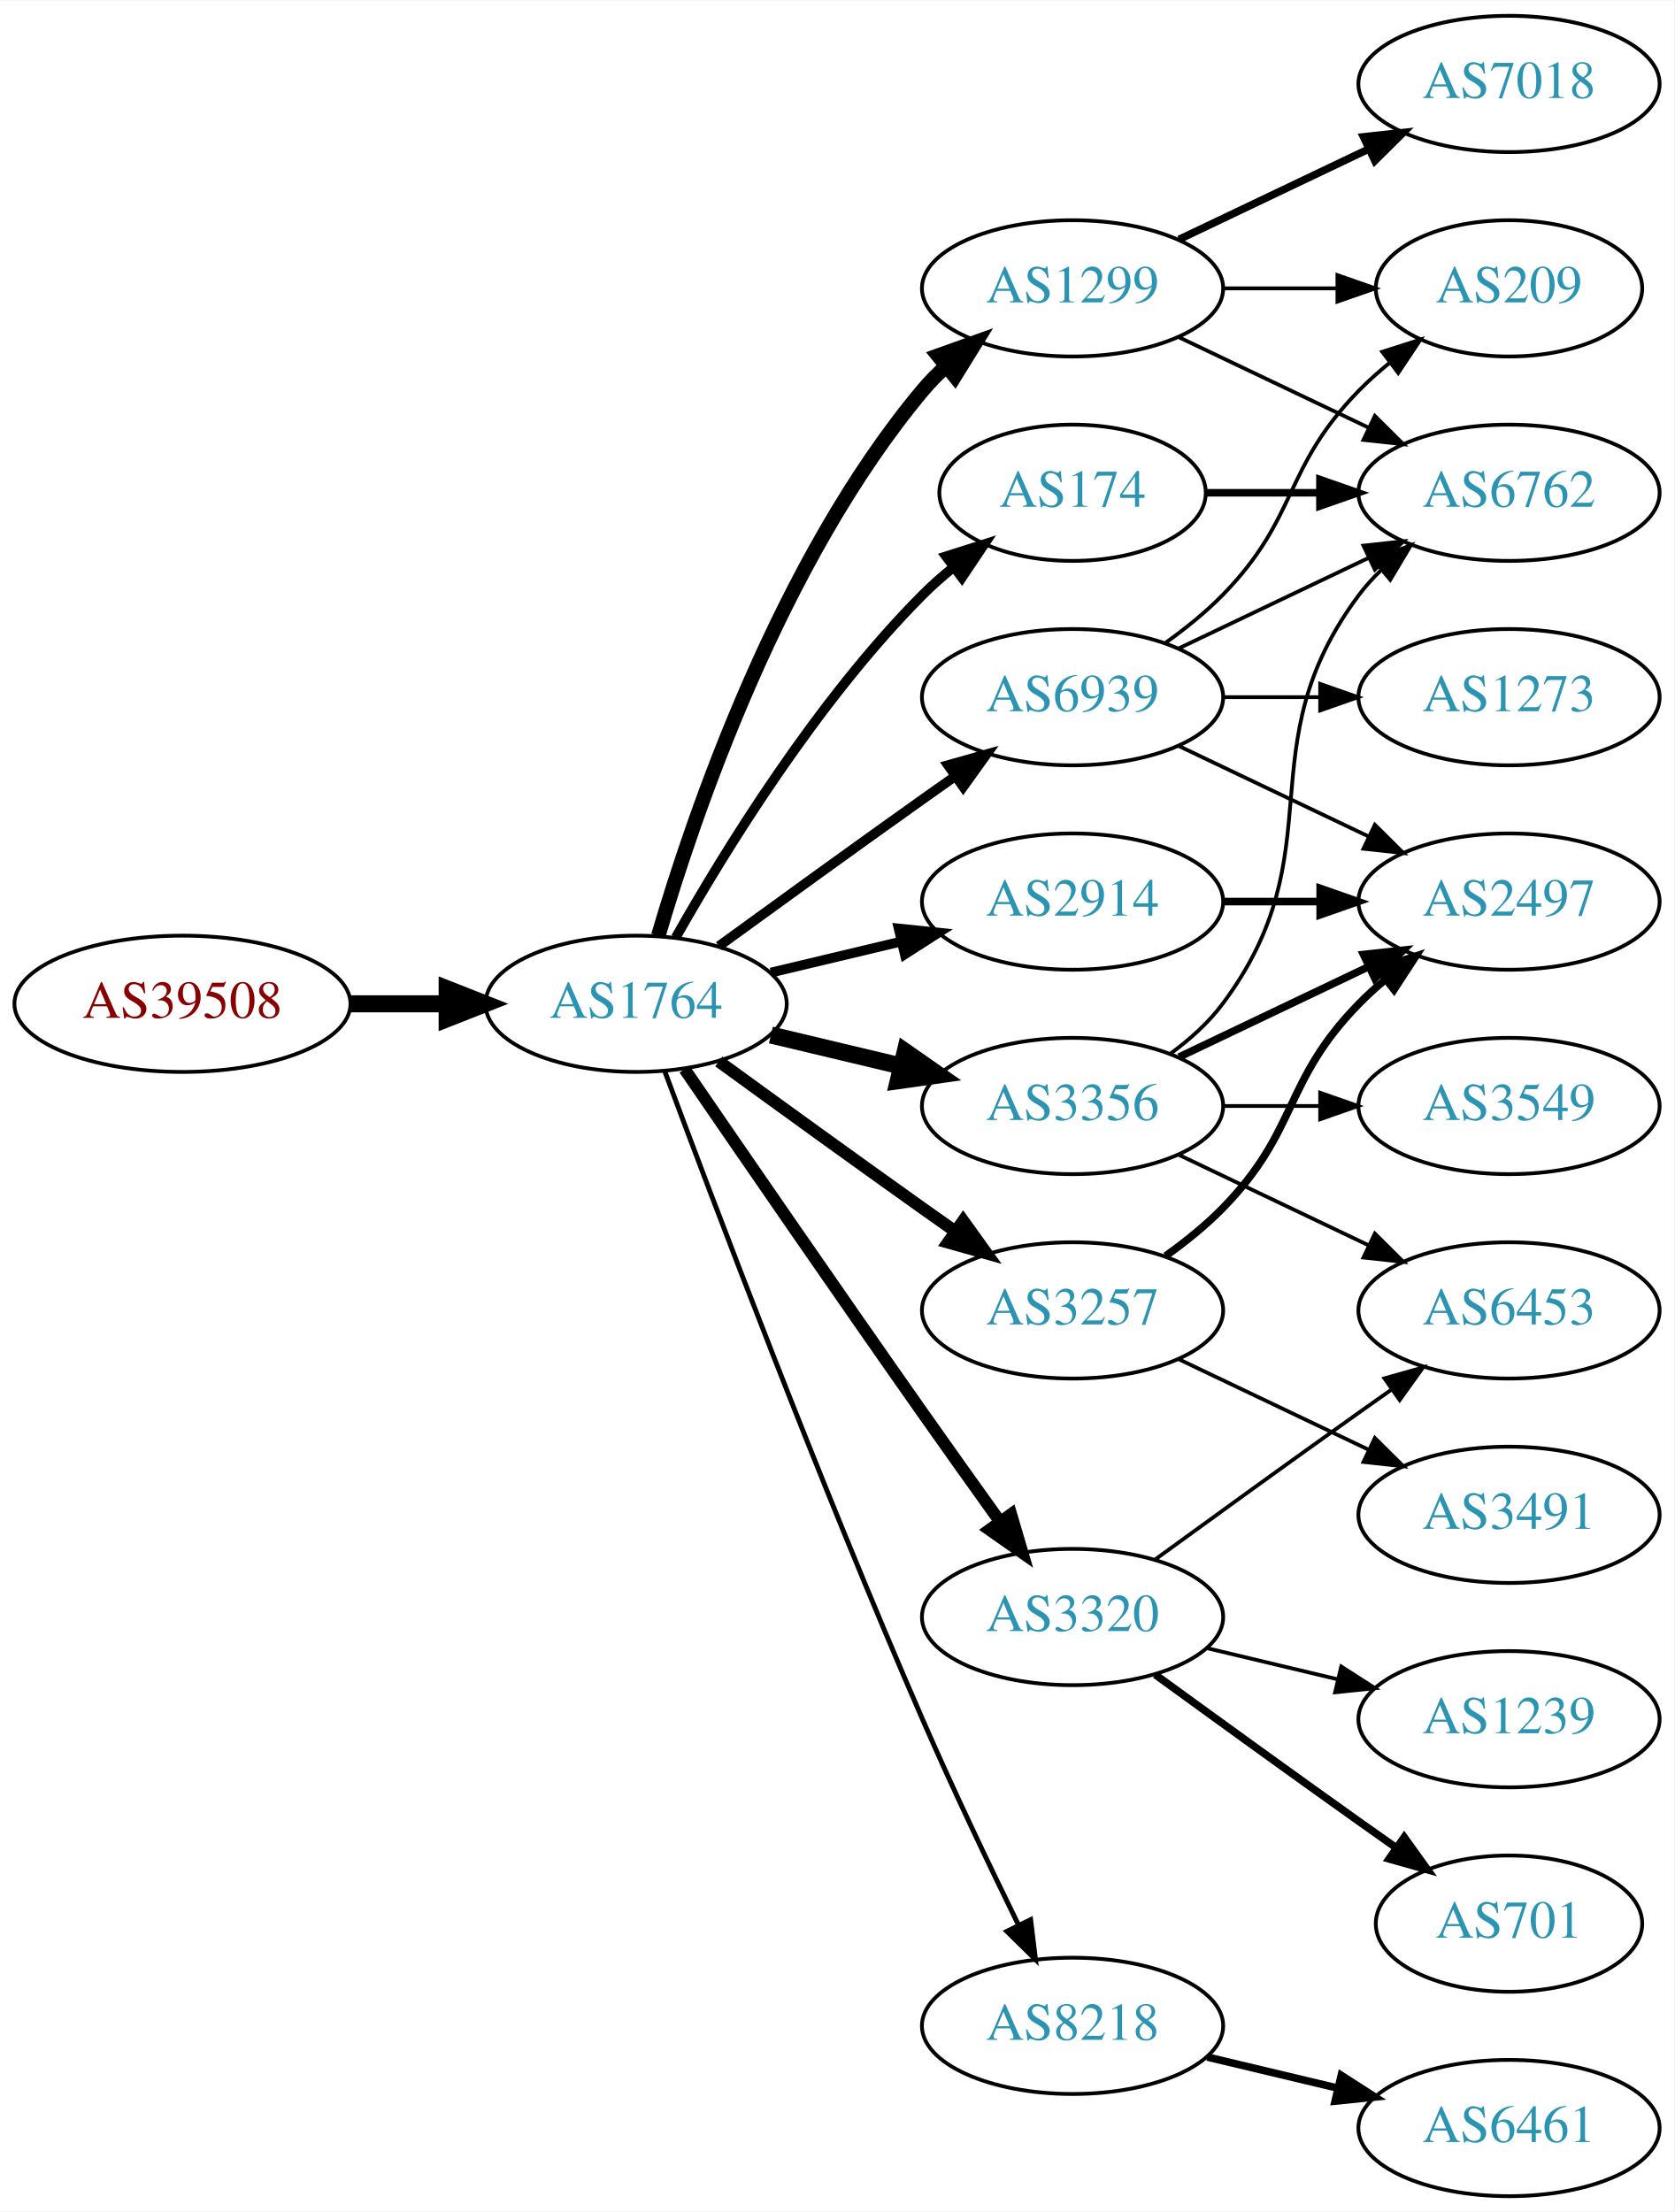
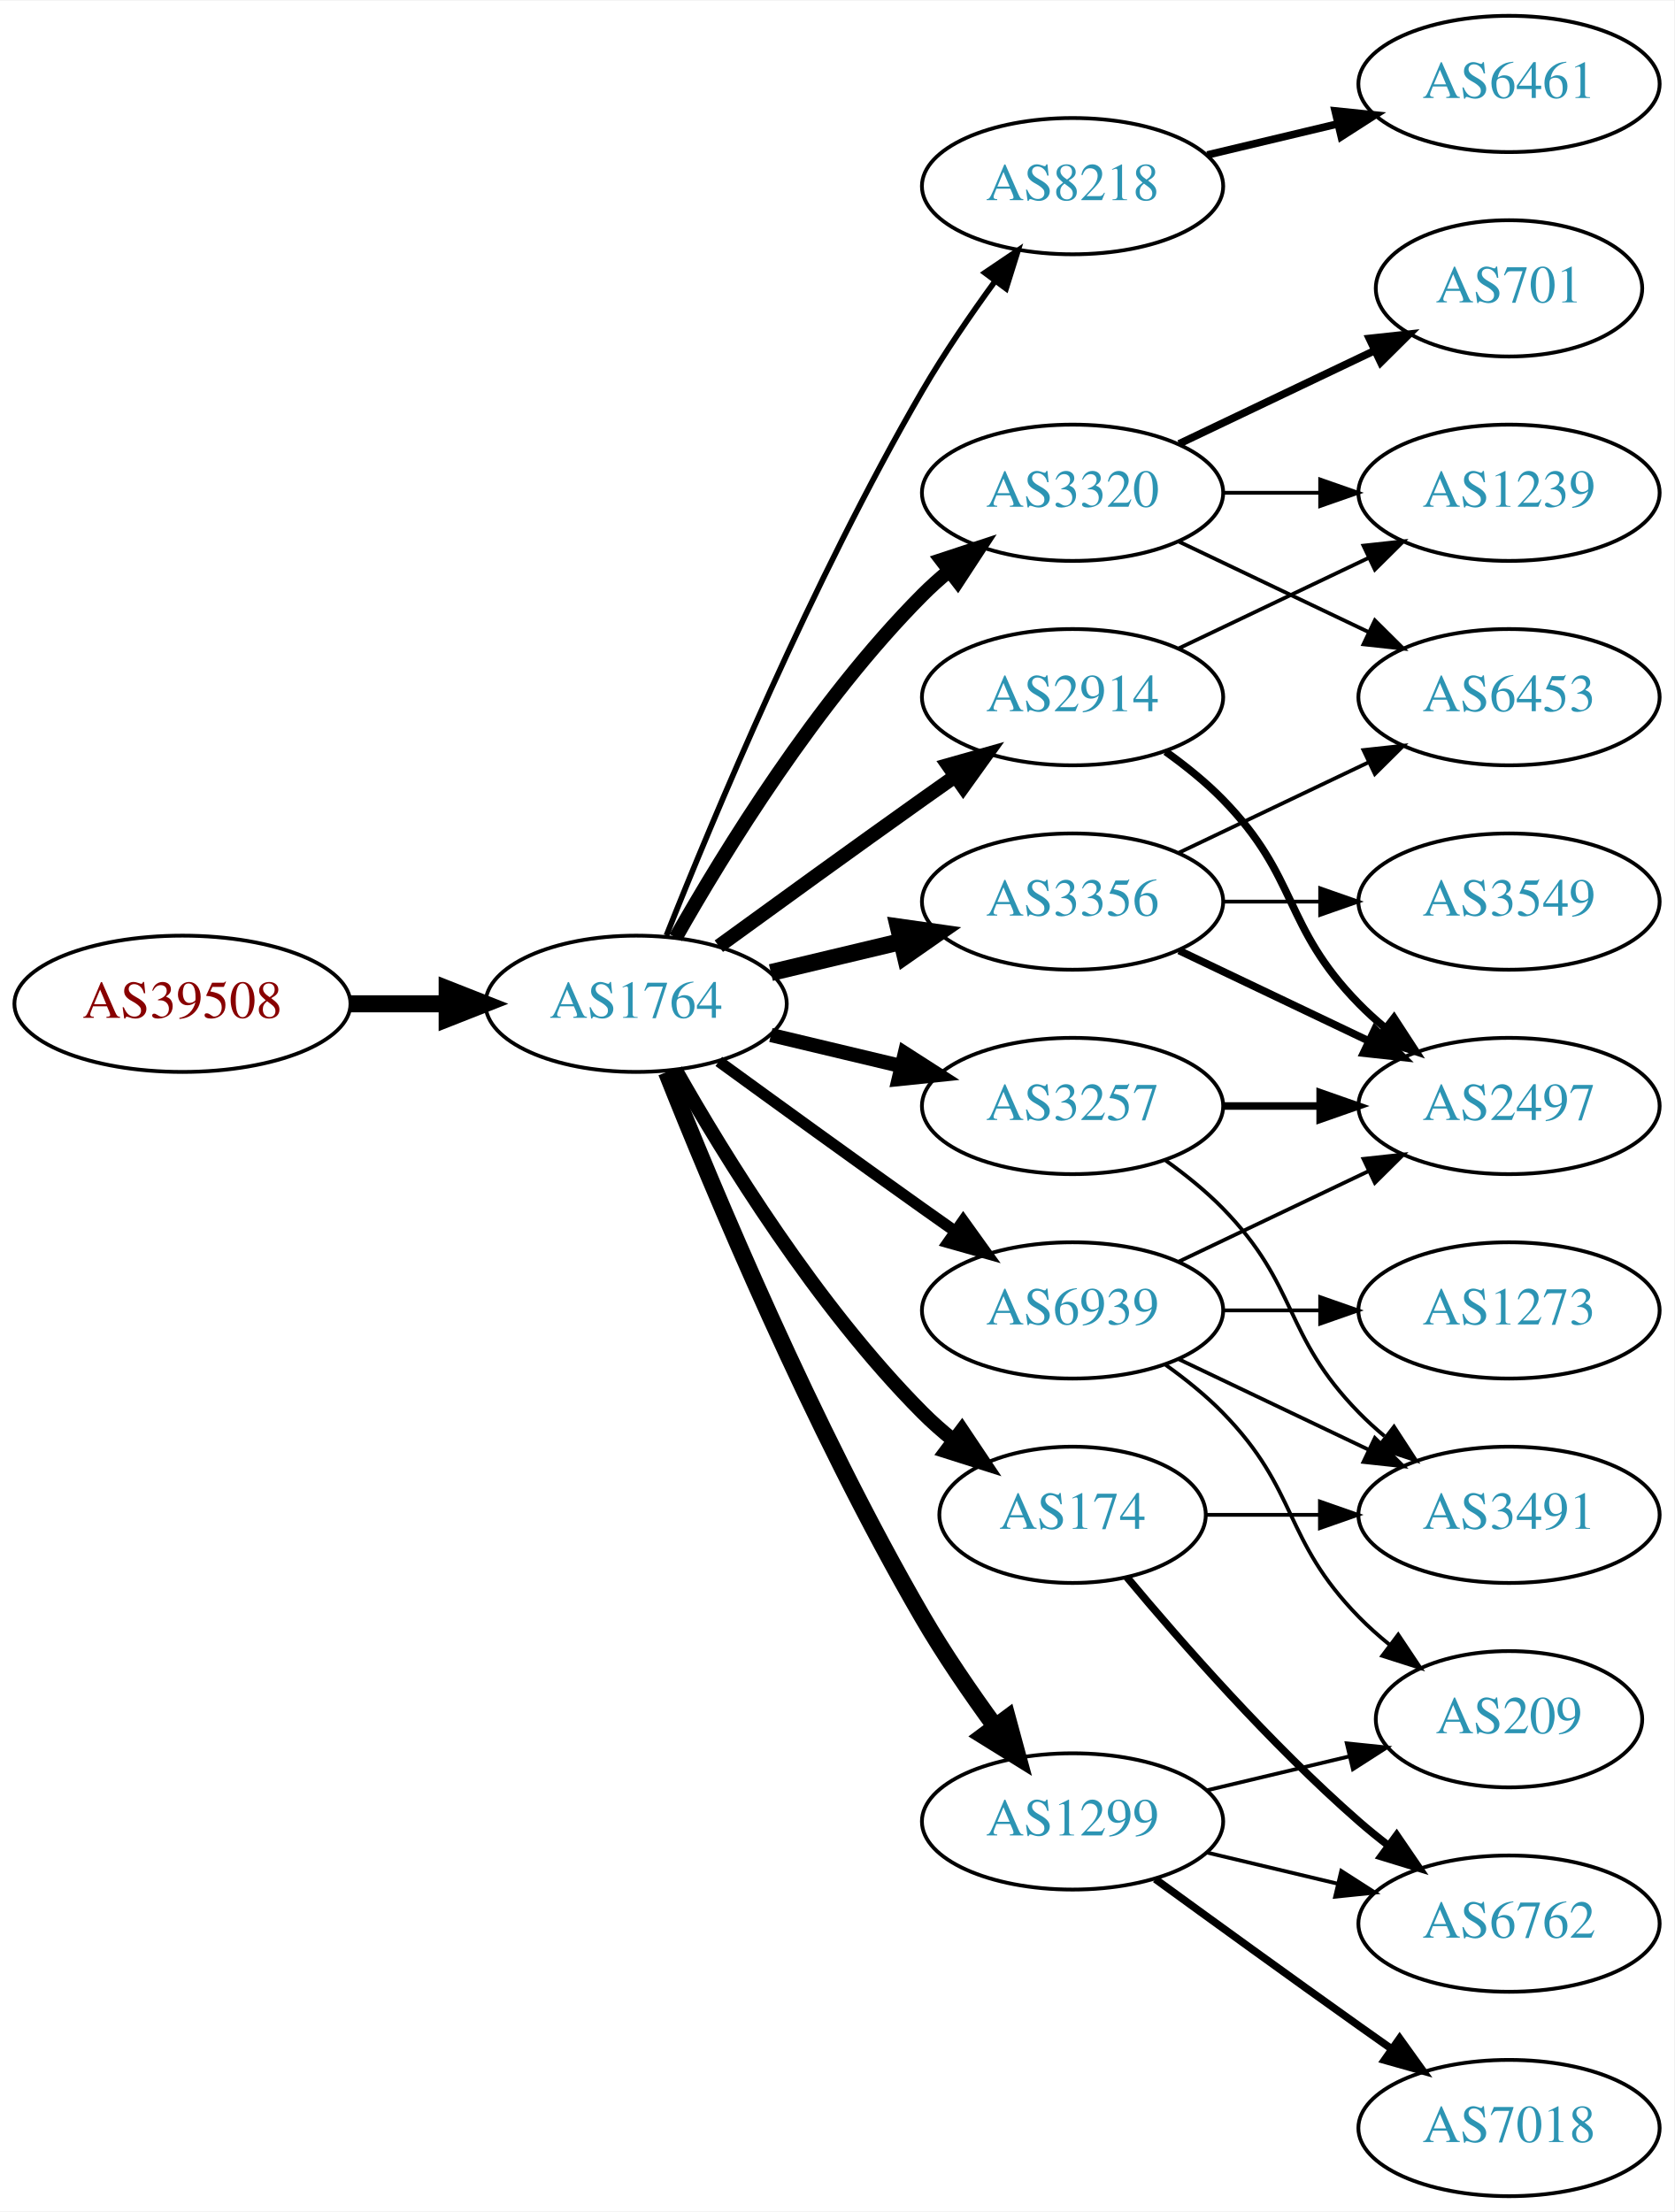
<svg xmlns="http://www.w3.org/2000/svg" xmlns:xlink="http://www.w3.org/1999/xlink" width="442pt" height="584pt" viewBox="0.00 0.00 442.27 584.00">
  <g id="graph0" class="graph" transform="scale(1 1) rotate(0) translate(4 580)">
    <polygon fill="white" stroke="none" points="-4,4 -4,-580 438.271,-580 438.271,4 -4,4" />
    <g id="node1" class="node">
      <g id="a_node1">
        <a xlink:href="/asn/39508" xlink:title="AS39508 ~ AXIANS ICT Austria GmbH [AT]">
          <ellipse fill="#ffffff" stroke="black" cx="44.196" cy="-315" rx="44.393" ry="18" />
          <text text-anchor="middle" x="44.196" y="-311.3" font-family="Times,serif" font-size="14.00" fill="#880000">AS39508</text>
        </a>
      </g>
    </g>
    <g id="node2" class="node">
      <g id="a_node2">
        <a xlink:href="/asn/1764" xlink:title="AS1764 ~ NEXTLAYER-AS [AT]">
          <ellipse fill="#ffffff" stroke="black" cx="164.039" cy="-315" rx="39.794" ry="18" />
          <text text-anchor="middle" x="164.039" y="-311.3" font-family="Times,serif" font-size="14.00" fill="#2c94b3">AS1764</text>
        </a>
      </g>
    </g>
    <g id="edge1" class="edge">
      <path fill="none" stroke="black" stroke-width="4.5" d="M88.407,-315C96.72,-315 105.482,-315 113.965,-315" />
      <polygon fill="black" stroke="black" stroke-width="4.5" points="114.123,-318.938 124.123,-315 114.123,-311.063 114.123,-318.938" />
    </g>
    <g id="node3" class="node">
      <g id="a_node3">
-         <a xlink:href="/asn/1299" xlink:title="AS1299 ~ Telia Carrier [EU]">
-           <ellipse fill="#ffffff" stroke="black" cx="279.332" cy="-504" rx="39.794" ry="18" />
-           <text text-anchor="middle" x="279.332" y="-500.3" font-family="Times,serif" font-size="14.00" fill="#2c94b3">AS1299</text>
+         <a xlink:href="/asn/8218" xlink:title="AS8218 ~ legacy Neotelecoms [FR]">
+           <ellipse fill="#ffffff" stroke="black" cx="279.332" cy="-531" rx="39.794" ry="18" />
+           <text text-anchor="middle" x="279.332" y="-527.3" font-family="Times,serif" font-size="14.00" fill="#2c94b3">AS8218</text>
        </a>
      </g>
    </g>
    <g id="edge2" class="edge">
-       <path fill="none" stroke="black" stroke-width="3.857" d="M169.913,-333.002C179.227,-364.844 202.043,-431.981 239.685,-477 241.555,-479.237 243.654,-481.374 245.88,-483.396" />
-       <polygon fill="black" stroke="black" stroke-width="3.857" points="243.823,-486.234 253.799,-489.804 248.227,-480.793 243.823,-486.234" />
+       <path fill="none" stroke="black" stroke-width="1.5" d="M172.042,-333.051C184.169,-363.57 210.587,-426.933 239.685,-477 245.392,-486.819 252.43,-497.078 258.929,-505.984" />
+       <polygon fill="black" stroke="black" stroke-width="1.5" points="256.155,-508.119 264.934,-514.05 261.77,-503.938 256.155,-508.119" />
    </g>
    <g id="node4" class="node">
      <g id="a_node4">
-         <a xlink:href="/asn/3356" xlink:title="AS3356 ~ Level 3 Parent, LLC [US]">
+         <a xlink:href="/asn/3257" xlink:title="AS3257 ~ GTT [DE]">
          <ellipse fill="#ffffff" stroke="black" cx="279.332" cy="-288" rx="39.794" ry="18" />
-           <text text-anchor="middle" x="279.332" y="-284.3" font-family="Times,serif" font-size="14.00" fill="#2c94b3">AS3356</text>
+           <text text-anchor="middle" x="279.332" y="-284.3" font-family="Times,serif" font-size="14.00" fill="#2c94b3">AS3257</text>
        </a>
      </g>
    </g>
    <g id="edge3" class="edge">
-       <path fill="none" stroke="black" stroke-width="4.5" d="M199.646,-306.752C210.517,-304.162 222.671,-301.265 234.114,-298.538" />
-       <polygon fill="black" stroke="black" stroke-width="4.5" points="235.122,-302.346 243.936,-296.197 233.296,-294.685 235.122,-302.346" />
+       <path fill="none" stroke="black" stroke-width="3.75" d="M199.646,-306.752C210.517,-304.162 222.671,-301.265 234.114,-298.538" />
+       <polygon fill="black" stroke="black" stroke-width="3.75" points="235.02,-301.92 243.936,-296.197 233.397,-295.111 235.02,-301.92" />
    </g>
    <g id="node5" class="node">
      <g id="a_node5">
-         <a xlink:href="/asn/3257" xlink:title="AS3257 ~ GTT [DE]">
-           <ellipse fill="#ffffff" stroke="black" cx="279.332" cy="-234" rx="39.794" ry="18" />
-           <text text-anchor="middle" x="279.332" y="-230.3" font-family="Times,serif" font-size="14.00" fill="#2c94b3">AS3257</text>
+         <a xlink:href="/asn/3356" xlink:title="AS3356 ~ Level 3 Parent, LLC [US]">
+           <ellipse fill="#ffffff" stroke="black" cx="279.332" cy="-342" rx="39.794" ry="18" />
+           <text text-anchor="middle" x="279.332" y="-338.3" font-family="Times,serif" font-size="14.00" fill="#2c94b3">AS3356</text>
        </a>
      </g>
    </g>
    <g id="edge4" class="edge">
-       <path fill="none" stroke="black" stroke-width="3.214" d="M185.887,-299.778C200.821,-288.909 221.435,-273.975 239.685,-261 242.506,-258.995 245.449,-256.915 248.397,-254.841" />
-       <polygon fill="black" stroke="black" stroke-width="3.214" points="250.443,-257.681 256.621,-249.074 246.424,-251.95 250.443,-257.681" />
+       <path fill="none" stroke="black" stroke-width="4.5" d="M199.646,-323.248C210.517,-325.838 222.671,-328.735 234.114,-331.462" />
+       <polygon fill="black" stroke="black" stroke-width="4.5" points="233.296,-335.315 243.936,-333.803 235.122,-327.654 233.296,-335.315" />
    </g>
    <g id="node6" class="node">
      <g id="a_node6">
-         <a xlink:href="/asn/3320" xlink:title="AS3320 ~ DTAG [DE]">
-           <ellipse fill="#ffffff" stroke="black" cx="279.332" cy="-153" rx="39.794" ry="18" />
-           <text text-anchor="middle" x="279.332" y="-149.3" font-family="Times,serif" font-size="14.00" fill="#2c94b3">AS3320</text>
+         <a xlink:href="/asn/2914" xlink:title="AS2914 ~ NTT America, Inc. [US]">
+           <ellipse fill="#ffffff" stroke="black" cx="279.332" cy="-396" rx="39.794" ry="18" />
+           <text text-anchor="middle" x="279.332" y="-392.3" font-family="Times,serif" font-size="14.00" fill="#2c94b3">AS2914</text>
        </a>
      </g>
    </g>
    <g id="edge5" class="edge">
-       <path fill="none" stroke="black" stroke-width="3.214" d="M176.846,-297.731C191.489,-276.358 217.262,-238.88 239.685,-207 246.32,-197.567 253.67,-187.261 260.164,-178.205" />
-       <polygon fill="black" stroke="black" stroke-width="3.214" points="263.085,-180.138 266.076,-169.974 257.399,-176.054 263.085,-180.138" />
+       <path fill="none" stroke="black" stroke-width="3.75" d="M185.887,-330.222C200.821,-341.091 221.435,-356.025 239.685,-369 242.506,-371.005 245.449,-373.085 248.397,-375.159" />
+       <polygon fill="black" stroke="black" stroke-width="3.75" points="246.424,-378.05 256.621,-380.926 250.443,-372.319 246.424,-378.05" />
    </g>
    <g id="node7" class="node">
      <g id="a_node7">
        <a xlink:href="/asn/174" xlink:title="AS174 ~ Cogent Communications [US]">
-           <ellipse fill="#ffffff" stroke="black" cx="279.332" cy="-450" rx="35.194" ry="18" />
-           <text text-anchor="middle" x="279.332" y="-446.3" font-family="Times,serif" font-size="14.00" fill="#2c94b3">AS174</text>
+           <ellipse fill="#ffffff" stroke="black" cx="279.332" cy="-180" rx="35.194" ry="18" />
+           <text text-anchor="middle" x="279.332" y="-176.3" font-family="Times,serif" font-size="14.00" fill="#2c94b3">AS174</text>
        </a>
      </g>
    </g>
    <g id="edge6" class="edge">
-       <path fill="none" stroke="black" stroke-width="2.571" d="M174.498,-332.49C187.28,-355.096 211.712,-394.886 239.685,-423 242.185,-425.513 244.946,-427.949 247.807,-430.261" />
-       <polygon fill="black" stroke="black" stroke-width="2.571" points="245.905,-433.21 256.004,-436.413 250.108,-427.611 245.905,-433.21" />
+       <path fill="none" stroke="black" stroke-width="3.75" d="M174.498,-297.51C187.28,-274.904 211.712,-235.114 239.685,-207 242.185,-204.487 244.946,-202.051 247.807,-199.739" />
+       <polygon fill="black" stroke="black" stroke-width="3.75" points="250.108,-202.389 256.004,-193.587 245.905,-196.79 250.108,-202.389" />
    </g>
    <g id="node8" class="node">
      <g id="a_node8">
-         <a xlink:href="/asn/8218" xlink:title="AS8218 ~ legacy Neotelecoms [FR]">
-           <ellipse fill="#ffffff" stroke="black" cx="279.332" cy="-45" rx="39.794" ry="18" />
-           <text text-anchor="middle" x="279.332" y="-41.3" font-family="Times,serif" font-size="14.00" fill="#2c94b3">AS8218</text>
+         <a xlink:href="/asn/1299" xlink:title="AS1299 ~ Telia Carrier [EU]">
+           <ellipse fill="#ffffff" stroke="black" cx="279.332" cy="-99" rx="39.794" ry="18" />
+           <text text-anchor="middle" x="279.332" y="-95.3" font-family="Times,serif" font-size="14.00" fill="#2c94b3">AS1299</text>
        </a>
      </g>
    </g>
    <g id="edge7" class="edge">
-       <path fill="none" stroke="black" stroke-width="1.286" d="M171.632,-297.113C184.176,-263.364 212.644,-188.104 239.685,-126 247.669,-107.663 257.363,-87.351 265.044,-71.654" />
-       <polygon fill="black" stroke="black" stroke-width="1.286" points="268.257,-73.053 269.534,-62.536 261.976,-69.961 268.257,-73.053" />
+       <path fill="none" stroke="black" stroke-width="4.5" d="M172.042,-296.949C184.169,-266.43 210.587,-203.067 239.685,-153 245.392,-143.181 252.43,-132.922 258.929,-124.016" />
+       <polygon fill="black" stroke="black" stroke-width="4.5" points="262.121,-126.323 264.934,-115.95 255.804,-121.62 262.121,-126.323" />
    </g>
    <g id="node9" class="node">
      <g id="a_node9">
-         <a xlink:href="/asn/2914" xlink:title="AS2914 ~ NTT America, Inc. [US]">
-           <ellipse fill="#ffffff" stroke="black" cx="279.332" cy="-342" rx="39.794" ry="18" />
-           <text text-anchor="middle" x="279.332" y="-338.3" font-family="Times,serif" font-size="14.00" fill="#2c94b3">AS2914</text>
+         <a xlink:href="/asn/3320" xlink:title="AS3320 ~ DTAG [DE]">
+           <ellipse fill="#ffffff" stroke="black" cx="279.332" cy="-450" rx="39.794" ry="18" />
+           <text text-anchor="middle" x="279.332" y="-446.3" font-family="Times,serif" font-size="14.00" fill="#2c94b3">AS3320</text>
        </a>
      </g>
    </g>
    <g id="edge8" class="edge">
-       <path fill="none" stroke="black" stroke-width="2.571" d="M199.646,-323.248C210.517,-325.838 222.671,-328.735 234.114,-331.462" />
-       <polygon fill="black" stroke="black" stroke-width="2.571" points="233.397,-334.889 243.936,-333.803 235.02,-328.08 233.397,-334.889" />
+       <path fill="none" stroke="black" stroke-width="3.75" d="M174.498,-332.49C187.28,-355.096 211.712,-394.886 239.685,-423 241.796,-425.121 244.092,-427.188 246.477,-429.171" />
+       <polygon fill="black" stroke="black" stroke-width="3.75" points="244.73,-432.242 254.793,-435.556 248.993,-426.69 244.73,-432.242" />
    </g>
    <g id="node10" class="node">
      <g id="a_node10">
        <a xlink:href="/asn/6939" xlink:title="AS6939 ~ Hurricane Electric LLC [US]">
-           <ellipse fill="#ffffff" stroke="black" cx="279.332" cy="-396" rx="39.794" ry="18" />
-           <text text-anchor="middle" x="279.332" y="-392.3" font-family="Times,serif" font-size="14.00" fill="#2c94b3">AS6939</text>
+           <ellipse fill="#ffffff" stroke="black" cx="279.332" cy="-234" rx="39.794" ry="18" />
+           <text text-anchor="middle" x="279.332" y="-230.3" font-family="Times,serif" font-size="14.00" fill="#2c94b3">AS6939</text>
        </a>
      </g>
    </g>
    <g id="edge9" class="edge">
-       <path fill="none" stroke="black" stroke-width="2.571" d="M185.887,-330.222C200.821,-341.091 221.435,-356.025 239.685,-369 242.506,-371.005 245.449,-373.085 248.397,-375.159" />
-       <polygon fill="black" stroke="black" stroke-width="2.571" points="246.424,-378.05 256.621,-380.926 250.443,-372.319 246.424,-378.05" />
+       <path fill="none" stroke="black" stroke-width="3" d="M185.887,-299.778C200.821,-288.909 221.435,-273.975 239.685,-261 242.506,-258.995 245.449,-256.915 248.397,-254.841" />
+       <polygon fill="black" stroke="black" stroke-width="3" points="250.443,-257.681 256.621,-249.074 246.424,-251.95 250.443,-257.681" />
    </g>
    <g id="node11" class="node">
      <g id="a_node11">
-         <a xlink:href="/asn/7018" xlink:title="AS7018 ~ AT&amp;T Services, Inc. [US]">
+         <a xlink:href="/asn/6461" xlink:title="AS6461 ~ Zayo Bandwidth [US]">
          <ellipse fill="#ffffff" stroke="black" cx="394.625" cy="-558" rx="39.794" ry="18" />
-           <text text-anchor="middle" x="394.625" y="-554.3" font-family="Times,serif" font-size="14.00" fill="#2c94b3">AS7018</text>
+           <text text-anchor="middle" x="394.625" y="-554.3" font-family="Times,serif" font-size="14.00" fill="#2c94b3">AS6461</text>
        </a>
      </g>
    </g>
    <g id="edge10" class="edge">
-       <path fill="none" stroke="black" stroke-width="2" d="M307.468,-516.934C322.462,-524.081 341.283,-533.052 357.506,-540.785" />
-       <polygon fill="black" stroke="black" stroke-width="2" points="356.177,-544.028 366.71,-545.171 359.188,-537.709 356.177,-544.028" />
-     </g>
-     <g id="node12" class="node">
-       <g id="a_node12">
-         <a xlink:href="/asn/6762" xlink:title="AS6762 ~ TELECOM ITALIA SPARKLE S.p.A. [IT]">
-           <ellipse fill="#ffffff" stroke="black" cx="394.625" cy="-450" rx="39.794" ry="18" />
-           <text text-anchor="middle" x="394.625" y="-446.3" font-family="Times,serif" font-size="14.00" fill="#2c94b3">AS6762</text>
-         </a>
-       </g>
-     </g>
-     <g id="edge11" class="edge">
-       <path fill="none" stroke="black" d="M307.468,-491.066C322.462,-483.919 341.283,-474.948 357.506,-467.215" />
-       <polygon fill="black" stroke="black" points="359.188,-470.291 366.71,-462.829 356.177,-463.972 359.188,-470.291" />
+       <path fill="none" stroke="black" stroke-width="2" d="M314.939,-539.248C325.81,-541.838 337.964,-544.735 349.407,-547.462" />
+       <polygon fill="black" stroke="black" stroke-width="2" points="348.69,-550.889 359.229,-549.803 350.313,-544.08 348.69,-550.889" />
    </g>
    <g id="node13" class="node">
      <g id="a_node13">
-         <a xlink:href="/asn/209" xlink:title="AS209 ~ CenturyLink Communications, LLC [US]">
-           <ellipse fill="#ffffff" stroke="black" cx="394.625" cy="-504" rx="35.194" ry="18" />
-           <text text-anchor="middle" x="394.625" y="-500.3" font-family="Times,serif" font-size="14.00" fill="#2c94b3">AS209</text>
-         </a>
-       </g>
-     </g>
-     <g id="edge12" class="edge">
-       <path fill="none" stroke="black" d="M319.004,-504C328.709,-504 339.2,-504 349.163,-504" />
-       <polygon fill="black" stroke="black" points="349.299,-507.5 359.299,-504 349.299,-500.5 349.299,-507.5" />
-     </g>
-     <g id="edge15" class="edge">
-       <path fill="none" stroke="black" d="M305.262,-301.882C310.338,-305.611 315.256,-310.016 318.978,-315 349.249,-355.542 324.707,-382.458 354.978,-423 356.723,-425.336 358.73,-427.545 360.893,-429.617" />
-       <polygon fill="black" stroke="black" points="358.771,-432.405 368.694,-436.118 363.253,-427.027 358.771,-432.405" />
-     </g>
-     <g id="node14" class="node">
-       <g id="a_node14">
        <a xlink:href="/asn/2497" xlink:title="AS2497 ~ Internet Initiative Japan Inc. [JP]">
-           <ellipse fill="#ffffff" stroke="black" cx="394.625" cy="-342" rx="39.794" ry="18" />
-           <text text-anchor="middle" x="394.625" y="-338.3" font-family="Times,serif" font-size="14.00" fill="#2c94b3">AS2497</text>
-         </a>
-       </g>
-     </g>
-     <g id="edge16" class="edge">
-       <path fill="none" stroke="black" stroke-width="2" d="M307.468,-300.934C322.462,-308.081 341.283,-317.052 357.506,-324.785" />
-       <polygon fill="black" stroke="black" stroke-width="2" points="356.177,-328.028 366.71,-329.171 359.188,-321.709 356.177,-328.028" />
-     </g>
-     <g id="node16" class="node">
-       <g id="a_node16">
-         <a xlink:href="/asn/3549" xlink:title="AS3549 ~ Level 3 Parent, LLC [US]">
          <ellipse fill="#ffffff" stroke="black" cx="394.625" cy="-288" rx="39.794" ry="18" />
-           <text text-anchor="middle" x="394.625" y="-284.3" font-family="Times,serif" font-size="14.00" fill="#2c94b3">AS3549</text>
-         </a>
-       </g>
-     </g>
-     <g id="edge17" class="edge">
-       <path fill="none" stroke="black" d="M319.004,-288C327.207,-288 335.971,-288 344.503,-288" />
-       <polygon fill="black" stroke="black" points="344.742,-291.5 354.742,-288 344.742,-284.5 344.742,-291.5" />
-     </g>
-     <g id="node17" class="node">
-       <g id="a_node17">
-         <a xlink:href="/asn/6453" xlink:title="AS6453 ~ TATA COMMUNICATIONS (AMERICA) INC [US]">
-           <ellipse fill="#ffffff" stroke="black" cx="394.625" cy="-234" rx="39.794" ry="18" />
-           <text text-anchor="middle" x="394.625" y="-230.3" font-family="Times,serif" font-size="14.00" fill="#2c94b3">AS6453</text>
-         </a>
-       </g>
-     </g>
-     <g id="edge18" class="edge">
-       <path fill="none" stroke="black" d="M307.468,-275.066C322.462,-267.919 341.283,-258.948 357.506,-251.215" />
-       <polygon fill="black" stroke="black" points="359.188,-254.291 366.71,-246.829 356.177,-247.972 359.188,-254.291" />
-     </g>
-     <g id="edge13" class="edge">
-       <path fill="none" stroke="black" stroke-width="2" d="M303.926,-248.389C309.182,-252.148 314.513,-256.437 318.978,-261 339.151,-281.617 334.806,-294.383 354.978,-315 357.071,-317.139 359.354,-319.218 361.731,-321.21" />
-       <polygon fill="black" stroke="black" stroke-width="2" points="359.974,-324.275 370.031,-327.611 364.249,-318.732 359.974,-324.275" />
-     </g>
-     <g id="node15" class="node">
-       <g id="a_node15">
+           <text text-anchor="middle" x="394.625" y="-284.3" font-family="Times,serif" font-size="14.00" fill="#2c94b3">AS2497</text>
+         </a>
+       </g>
+     </g>
+     <g id="edge20" class="edge">
+       <path fill="none" stroke="black" stroke-width="2" d="M319.004,-288C327.207,-288 335.971,-288 344.503,-288" />
+       <polygon fill="black" stroke="black" stroke-width="2" points="344.742,-291.5 354.742,-288 344.742,-284.5 344.742,-291.5" />
+     </g>
+     <g id="node20" class="node">
+       <g id="a_node20">
        <a xlink:href="/asn/3491" xlink:title="AS3491 ~ PCCW Global, Inc. [US]">
          <ellipse fill="#ffffff" stroke="black" cx="394.625" cy="-180" rx="39.794" ry="18" />
          <text text-anchor="middle" x="394.625" y="-176.3" font-family="Times,serif" font-size="14.00" fill="#2c94b3">AS3491</text>
        </a>
      </g>
    </g>
+     <g id="edge21" class="edge">
+       <path fill="none" stroke="black" d="M303.926,-273.611C309.182,-269.852 314.513,-265.563 318.978,-261 339.151,-240.383 334.806,-227.617 354.978,-207 357.071,-204.861 359.354,-202.782 361.731,-200.79" />
+       <polygon fill="black" stroke="black" points="364.249,-203.268 370.031,-194.389 359.974,-197.725 364.249,-203.268" />
+     </g>
+     <g id="node12" class="node">
+       <g id="a_node12">
+         <a xlink:href="/asn/6453" xlink:title="AS6453 ~ TATA COMMUNICATIONS (AMERICA) INC [US]">
+           <ellipse fill="#ffffff" stroke="black" cx="394.625" cy="-396" rx="39.794" ry="18" />
+           <text text-anchor="middle" x="394.625" y="-392.3" font-family="Times,serif" font-size="14.00" fill="#2c94b3">AS6453</text>
+         </a>
+       </g>
+     </g>
+     <g id="edge11" class="edge">
+       <path fill="none" stroke="black" d="M307.468,-354.934C322.462,-362.081 341.283,-371.052 357.506,-378.785" />
+       <polygon fill="black" stroke="black" points="356.177,-382.028 366.71,-383.171 359.188,-375.709 356.177,-382.028" />
+     </g>
+     <g id="edge12" class="edge">
+       <path fill="none" stroke="black" stroke-width="2" d="M307.468,-329.066C322.462,-321.919 341.283,-312.948 357.506,-305.215" />
+       <polygon fill="black" stroke="black" stroke-width="2" points="359.188,-308.291 366.71,-300.829 356.177,-301.972 359.188,-308.291" />
+     </g>
+     <g id="node14" class="node">
+       <g id="a_node14">
+         <a xlink:href="/asn/3549" xlink:title="AS3549 ~ Level 3 Parent, LLC [US]">
+           <ellipse fill="#ffffff" stroke="black" cx="394.625" cy="-342" rx="39.794" ry="18" />
+           <text text-anchor="middle" x="394.625" y="-338.3" font-family="Times,serif" font-size="14.00" fill="#2c94b3">AS3549</text>
+         </a>
+       </g>
+     </g>
+     <g id="edge13" class="edge">
+       <path fill="none" stroke="black" d="M319.004,-342C327.207,-342 335.971,-342 344.503,-342" />
+       <polygon fill="black" stroke="black" points="344.742,-345.5 354.742,-342 344.742,-338.5 344.742,-345.5" />
+     </g>
+     <g id="edge24" class="edge">
+       <path fill="none" stroke="black" stroke-width="2" d="M303.926,-381.611C309.182,-377.852 314.513,-373.563 318.978,-369 339.151,-348.383 334.806,-335.617 354.978,-315 357.071,-312.861 359.354,-310.782 361.731,-308.79" />
+       <polygon fill="black" stroke="black" stroke-width="2" points="364.249,-311.268 370.031,-302.389 359.974,-305.725 364.249,-311.268" />
+     </g>
+     <g id="node19" class="node">
+       <g id="a_node19">
+         <a xlink:href="/asn/1239" xlink:title="AS1239 ~ Sprint [US]">
+           <ellipse fill="#ffffff" stroke="black" cx="394.625" cy="-450" rx="39.794" ry="18" />
+           <text text-anchor="middle" x="394.625" y="-446.3" font-family="Times,serif" font-size="14.00" fill="#2c94b3">AS1239</text>
+         </a>
+       </g>
+     </g>
+     <g id="edge25" class="edge">
+       <path fill="none" stroke="black" d="M307.468,-408.934C322.462,-416.081 341.283,-425.052 357.506,-432.785" />
+       <polygon fill="black" stroke="black" points="356.177,-436.028 366.71,-437.171 359.188,-429.709 356.177,-436.028" />
+     </g>
+     <g id="node15" class="node">
+       <g id="a_node15">
+         <a xlink:href="/asn/6762" xlink:title="AS6762 ~ TELECOM ITALIA SPARKLE S.p.A. [IT]">
+           <ellipse fill="#ffffff" stroke="black" cx="394.625" cy="-72" rx="39.794" ry="18" />
+           <text text-anchor="middle" x="394.625" y="-68.3" font-family="Times,serif" font-size="14.00" fill="#2c94b3">AS6762</text>
+         </a>
+       </g>
+     </g>
+     <g id="edge23" class="edge">
+       <path fill="none" stroke="black" stroke-width="2" d="M293.696,-163.501C307.952,-146.404 331.647,-119.381 354.978,-99 357.444,-96.846 360.082,-94.706 362.78,-92.628" />
+       <polygon fill="black" stroke="black" stroke-width="2" points="364.953,-95.375 370.934,-86.63 360.805,-89.736 364.953,-95.375" />
+     </g>
+     <g id="edge22" class="edge">
+       <path fill="none" stroke="black" d="M314.631,-180C324.008,-180 334.358,-180 344.393,-180" />
+       <polygon fill="black" stroke="black" points="344.681,-183.5 354.681,-180 344.681,-176.5 344.681,-183.5" />
+     </g>
    <g id="edge14" class="edge">
+       <path fill="none" stroke="black" d="M314.939,-90.752C325.81,-88.162 337.964,-85.265 349.407,-82.538" />
+       <polygon fill="black" stroke="black" points="350.313,-85.92 359.229,-80.197 348.69,-79.111 350.313,-85.92" />
+     </g>
+     <g id="node16" class="node">
+       <g id="a_node16">
+         <a xlink:href="/asn/7018" xlink:title="AS7018 ~ AT&amp;T Services, Inc. [US]">
+           <ellipse fill="#ffffff" stroke="black" cx="394.625" cy="-18" rx="39.794" ry="18" />
+           <text text-anchor="middle" x="394.625" y="-14.3" font-family="Times,serif" font-size="14.00" fill="#2c94b3">AS7018</text>
+         </a>
+       </g>
+     </g>
+     <g id="edge15" class="edge">
+       <path fill="none" stroke="black" stroke-width="2" d="M301.18,-83.778C316.114,-72.909 336.727,-57.975 354.978,-45 357.799,-42.995 360.742,-40.915 363.69,-38.841" />
+       <polygon fill="black" stroke="black" stroke-width="2" points="365.736,-41.681 371.914,-33.074 361.717,-35.95 365.736,-41.681" />
+     </g>
+     <g id="node17" class="node">
+       <g id="a_node17">
+         <a xlink:href="/asn/209" xlink:title="AS209 ~ CenturyLink Communications, LLC [US]">
+           <ellipse fill="#ffffff" stroke="black" cx="394.625" cy="-126" rx="35.194" ry="18" />
+           <text text-anchor="middle" x="394.625" y="-122.3" font-family="Times,serif" font-size="14.00" fill="#2c94b3">AS209</text>
+         </a>
+       </g>
+     </g>
+     <g id="edge16" class="edge">
+       <path fill="none" stroke="black" d="M314.939,-107.248C326.733,-110.058 340.038,-113.229 352.306,-116.153" />
+       <polygon fill="black" stroke="black" points="351.772,-119.624 362.311,-118.537 353.394,-112.814 351.772,-119.624" />
+     </g>
+     <g id="edge19" class="edge">
+       <path fill="none" stroke="black" d="M307.468,-437.066C322.462,-429.919 341.283,-420.948 357.506,-413.215" />
+       <polygon fill="black" stroke="black" points="359.188,-416.291 366.71,-408.829 356.177,-409.972 359.188,-416.291" />
+     </g>
+     <g id="node18" class="node">
+       <g id="a_node18">
+         <a xlink:href="/asn/701" xlink:title="AS701 ~ UUNET [US]">
+           <ellipse fill="#ffffff" stroke="black" cx="394.625" cy="-504" rx="35.194" ry="18" />
+           <text text-anchor="middle" x="394.625" y="-500.3" font-family="Times,serif" font-size="14.00" fill="#2c94b3">AS701</text>
+         </a>
+       </g>
+     </g>
+     <g id="edge17" class="edge">
+       <path fill="none" stroke="black" stroke-width="2" d="M307.468,-462.934C322.9,-470.29 342.385,-479.577 358.92,-487.459" />
+       <polygon fill="black" stroke="black" stroke-width="2" points="357.729,-490.768 368.262,-491.911 360.741,-484.449 357.729,-490.768" />
+     </g>
+     <g id="edge18" class="edge">
+       <path fill="none" stroke="black" d="M319.004,-450C327.207,-450 335.971,-450 344.503,-450" />
+       <polygon fill="black" stroke="black" points="344.742,-453.5 354.742,-450 344.742,-446.5 344.742,-453.5" />
+     </g>
+     <g id="edge26" class="edge">
+       <path fill="none" stroke="black" d="M307.468,-246.934C322.462,-254.081 341.283,-263.052 357.506,-270.785" />
+       <polygon fill="black" stroke="black" points="356.177,-274.028 366.71,-275.171 359.188,-267.709 356.177,-274.028" />
+     </g>
+     <g id="edge29" class="edge">
+       <path fill="none" stroke="black" d="M303.926,-219.611C309.182,-215.852 314.513,-211.563 318.978,-207 339.151,-186.383 334.806,-173.617 354.978,-153 357.457,-150.466 360.204,-148.017 363.056,-145.696" />
+       <polygon fill="black" stroke="black" points="365.359,-148.343 371.242,-139.532 361.148,-142.752 365.359,-148.343" />
+     </g>
+     <g id="edge27" class="edge">
      <path fill="none" stroke="black" d="M307.468,-221.066C322.462,-213.919 341.283,-204.948 357.506,-197.215" />
      <polygon fill="black" stroke="black" points="359.188,-200.291 366.71,-192.829 356.177,-193.972 359.188,-200.291" />
-     </g>
-     <g id="edge22" class="edge">
-       <path fill="none" stroke="black" d="M301.18,-168.222C316.114,-179.091 336.727,-194.025 354.978,-207 357.799,-209.005 360.742,-211.085 363.69,-213.159" />
-       <polygon fill="black" stroke="black" points="361.717,-216.05 371.914,-218.926 365.736,-210.319 361.717,-216.05" />
-     </g>
-     <g id="node19" class="node">
-       <g id="a_node19">
-         <a xlink:href="/asn/701" xlink:title="AS701 ~ UUNET [US]">
-           <ellipse fill="#ffffff" stroke="black" cx="394.625" cy="-72" rx="35.194" ry="18" />
-           <text text-anchor="middle" x="394.625" y="-68.3" font-family="Times,serif" font-size="14.00" fill="#2c94b3">AS701</text>
-         </a>
-       </g>
-     </g>
-     <g id="edge20" class="edge">
-       <path fill="none" stroke="black" stroke-width="2" d="M301.18,-137.778C316.114,-126.909 336.727,-111.975 354.978,-99 358.188,-96.718 361.557,-94.339 364.912,-91.982" />
-       <polygon fill="black" stroke="black" stroke-width="2" points="366.94,-94.834 373.123,-86.23 362.924,-89.101 366.94,-94.834" />
-     </g>
-     <g id="node20" class="node">
-       <g id="a_node20">
-         <a xlink:href="/asn/1239" xlink:title="AS1239 ~ Sprint [US]">
-           <ellipse fill="#ffffff" stroke="black" cx="394.625" cy="-126" rx="39.794" ry="18" />
-           <text text-anchor="middle" x="394.625" y="-122.3" font-family="Times,serif" font-size="14.00" fill="#2c94b3">AS1239</text>
-         </a>
-       </g>
-     </g>
-     <g id="edge21" class="edge">
-       <path fill="none" stroke="black" d="M314.939,-144.752C325.81,-142.162 337.964,-139.265 349.407,-136.538" />
-       <polygon fill="black" stroke="black" points="350.313,-139.92 359.229,-134.197 348.69,-133.111 350.313,-139.92" />
-     </g>
-     <g id="edge24" class="edge">
-       <path fill="none" stroke="black" stroke-width="2" d="M314.631,-450C324.008,-450 334.358,-450 344.393,-450" />
-       <polygon fill="black" stroke="black" stroke-width="2" points="344.681,-453.5 354.681,-450 344.681,-446.5 344.681,-453.5" />
-     </g>
-     <g id="node18" class="node">
-       <g id="a_node18">
-         <a xlink:href="/asn/6461" xlink:title="AS6461 ~ Zayo Bandwidth [US]">
-           <ellipse fill="#ffffff" stroke="black" cx="394.625" cy="-18" rx="39.794" ry="18" />
-           <text text-anchor="middle" x="394.625" y="-14.3" font-family="Times,serif" font-size="14.00" fill="#2c94b3">AS6461</text>
-         </a>
-       </g>
-     </g>
-     <g id="edge19" class="edge">
-       <path fill="none" stroke="black" stroke-width="2" d="M314.939,-36.752C325.81,-34.162 337.964,-31.265 349.407,-28.538" />
-       <polygon fill="black" stroke="black" stroke-width="2" points="350.313,-31.92 359.229,-26.197 348.69,-25.111 350.313,-31.92" />
-     </g>
-     <g id="edge23" class="edge">
-       <path fill="none" stroke="black" stroke-width="2" d="M319.004,-342C327.207,-342 335.971,-342 344.503,-342" />
-       <polygon fill="black" stroke="black" stroke-width="2" points="344.742,-345.5 354.742,-342 344.742,-338.5 344.742,-345.5" />
-     </g>
-     <g id="edge26" class="edge">
-       <path fill="none" stroke="black" d="M307.468,-408.934C322.462,-416.081 341.283,-425.052 357.506,-432.785" />
-       <polygon fill="black" stroke="black" points="356.177,-436.028 366.71,-437.171 359.188,-429.709 356.177,-436.028" />
-     </g>
-     <g id="edge28" class="edge">
-       <path fill="none" stroke="black" d="M303.926,-410.389C309.182,-414.148 314.513,-418.437 318.978,-423 339.151,-443.617 334.806,-456.383 354.978,-477 357.457,-479.534 360.204,-481.983 363.056,-484.304" />
-       <polygon fill="black" stroke="black" points="361.148,-487.248 371.242,-490.468 365.359,-481.657 361.148,-487.248" />
-     </g>
-     <g id="edge27" class="edge">
-       <path fill="none" stroke="black" d="M307.468,-383.066C322.462,-375.919 341.283,-366.948 357.506,-359.215" />
-       <polygon fill="black" stroke="black" points="359.188,-362.291 366.71,-354.829 356.177,-355.972 359.188,-362.291" />
    </g>
    <g id="node21" class="node">
      <g id="a_node21">
        <a xlink:href="/asn/1273" xlink:title="AS1273 ~ Vodafone Group PLC [EU]">
-           <ellipse fill="#ffffff" stroke="black" cx="394.625" cy="-396" rx="39.794" ry="18" />
-           <text text-anchor="middle" x="394.625" y="-392.3" font-family="Times,serif" font-size="14.00" fill="#2c94b3">AS1273</text>
-         </a>
-       </g>
-     </g>
-     <g id="edge25" class="edge">
-       <path fill="none" stroke="black" d="M319.004,-396C327.207,-396 335.971,-396 344.503,-396" />
-       <polygon fill="black" stroke="black" points="344.742,-399.5 354.742,-396 344.742,-392.5 344.742,-399.5" />
+           <ellipse fill="#ffffff" stroke="black" cx="394.625" cy="-234" rx="39.794" ry="18" />
+           <text text-anchor="middle" x="394.625" y="-230.3" font-family="Times,serif" font-size="14.00" fill="#2c94b3">AS1273</text>
+         </a>
+       </g>
+     </g>
+     <g id="edge28" class="edge">
+       <path fill="none" stroke="black" d="M319.004,-234C327.207,-234 335.971,-234 344.503,-234" />
+       <polygon fill="black" stroke="black" points="344.742,-237.5 354.742,-234 344.742,-230.5 344.742,-237.5" />
    </g>
  </g>
</svg>
